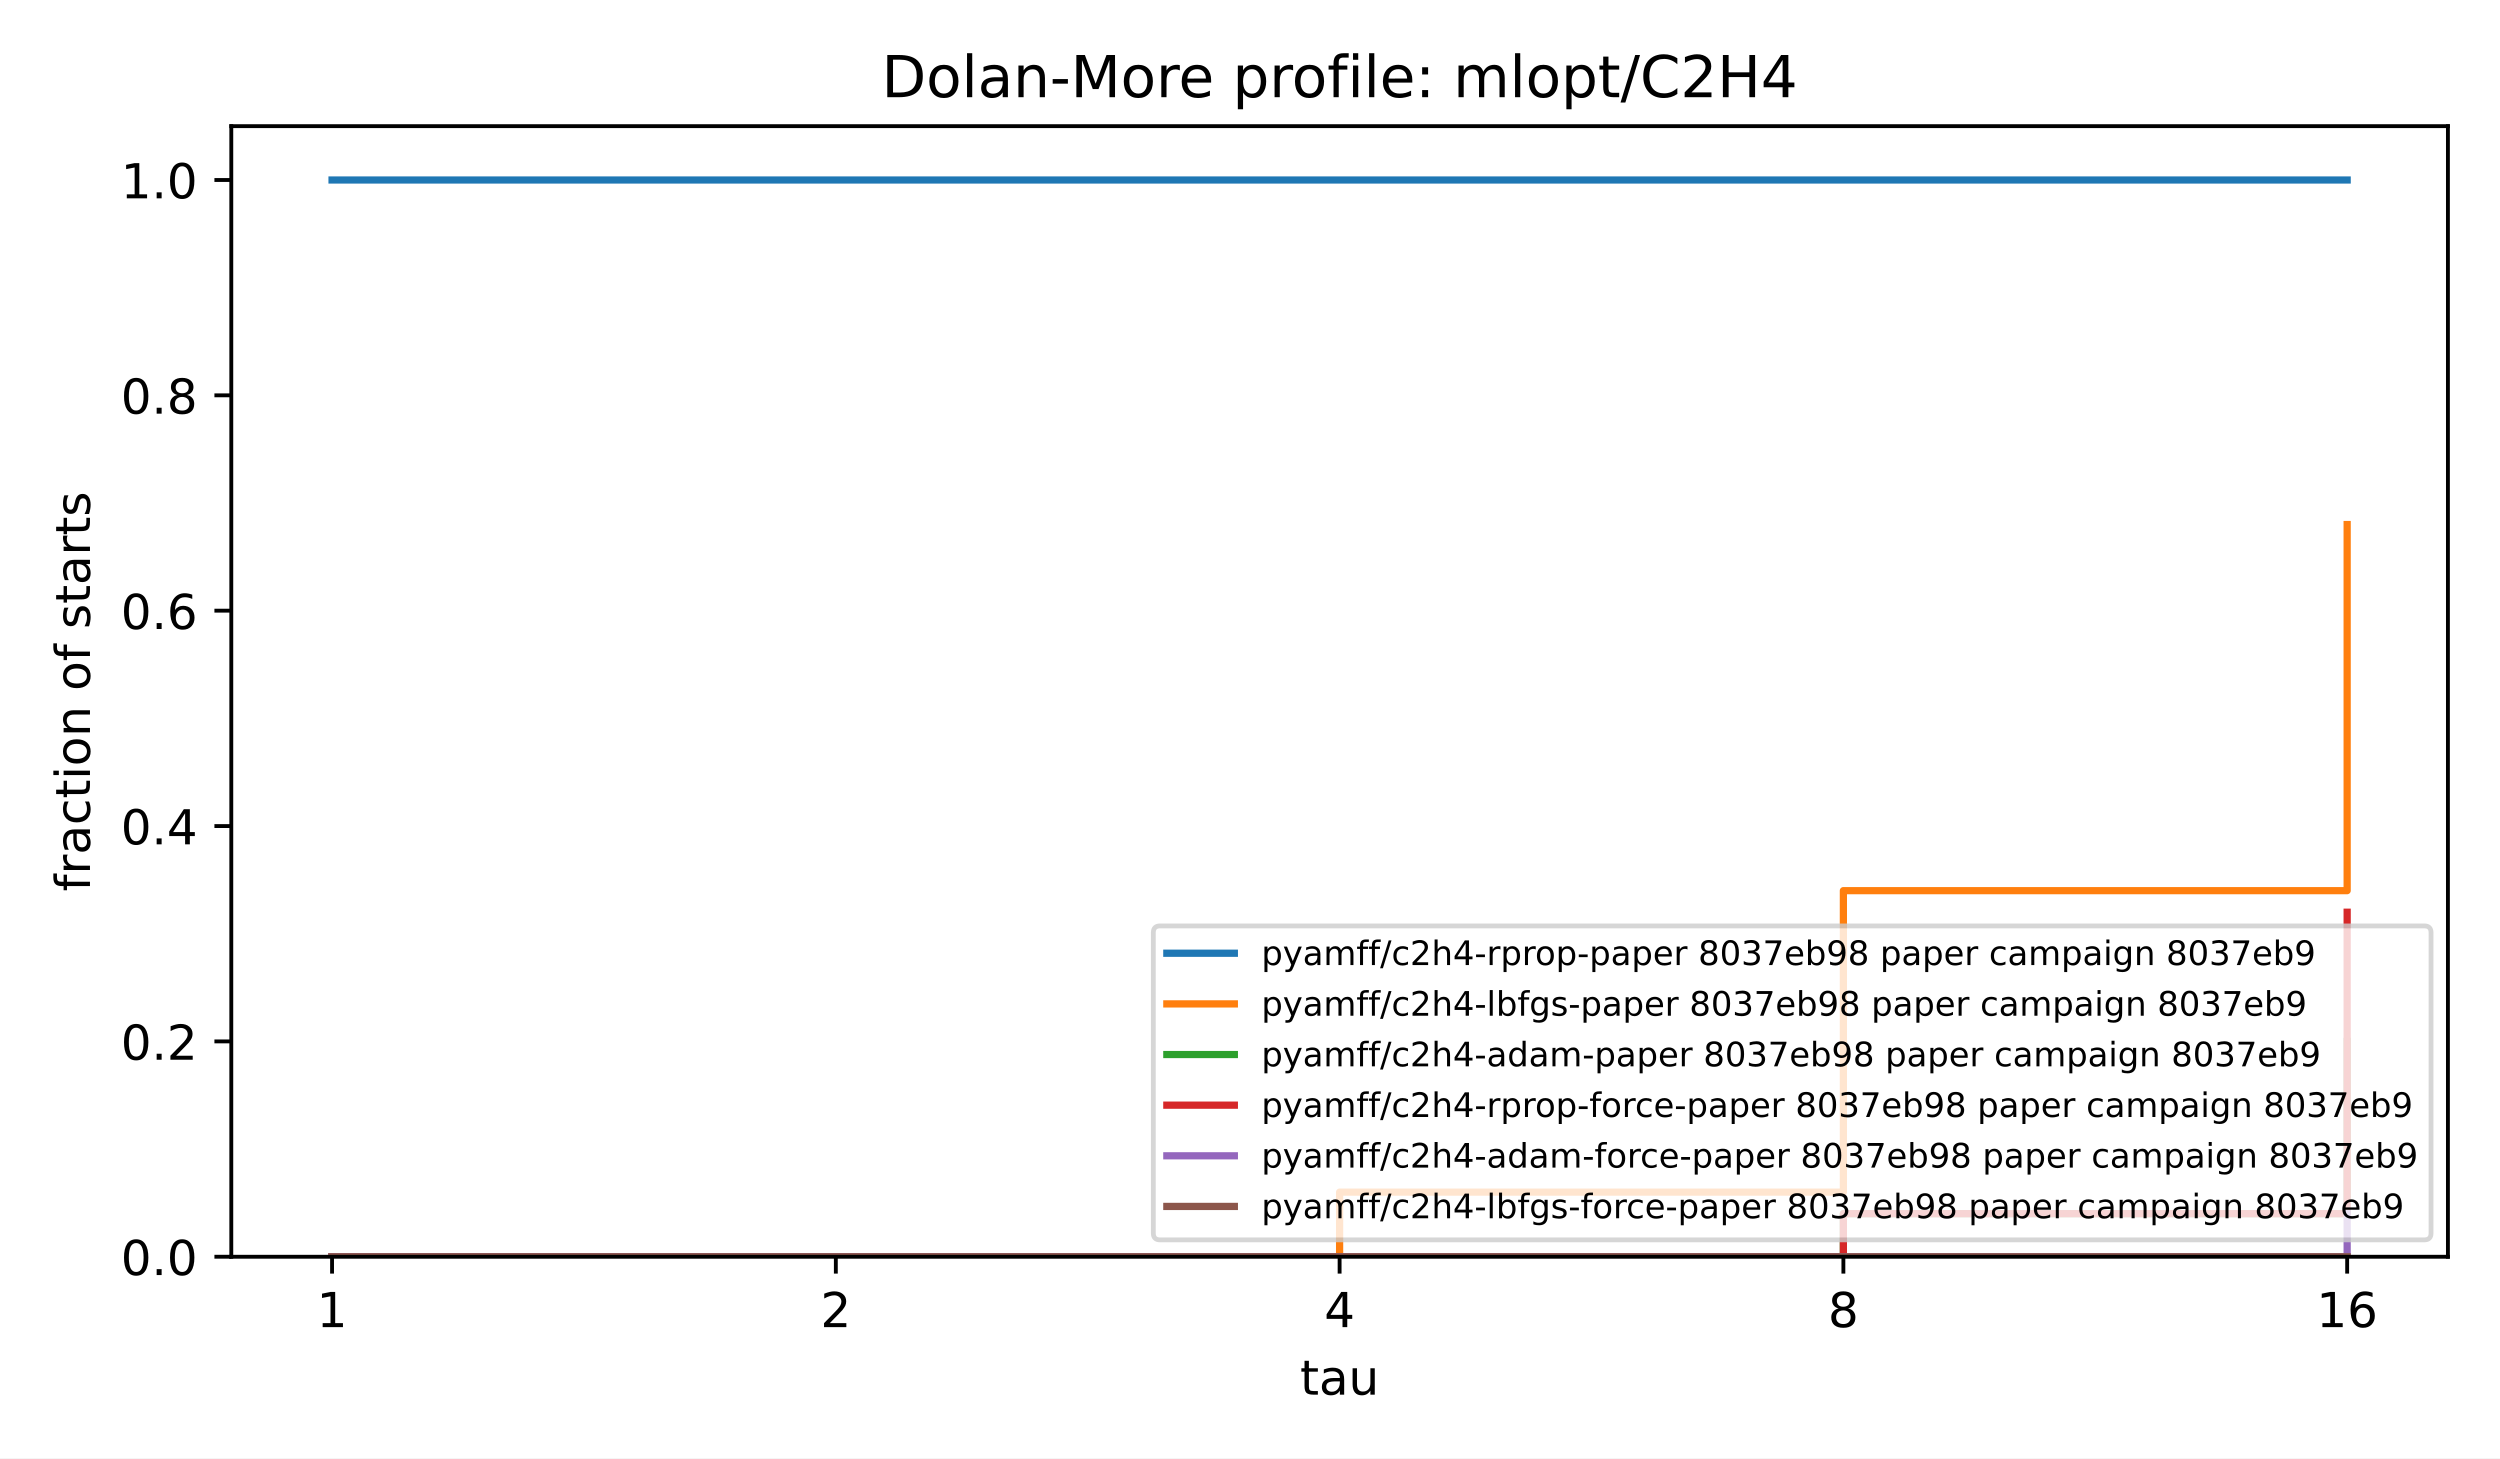
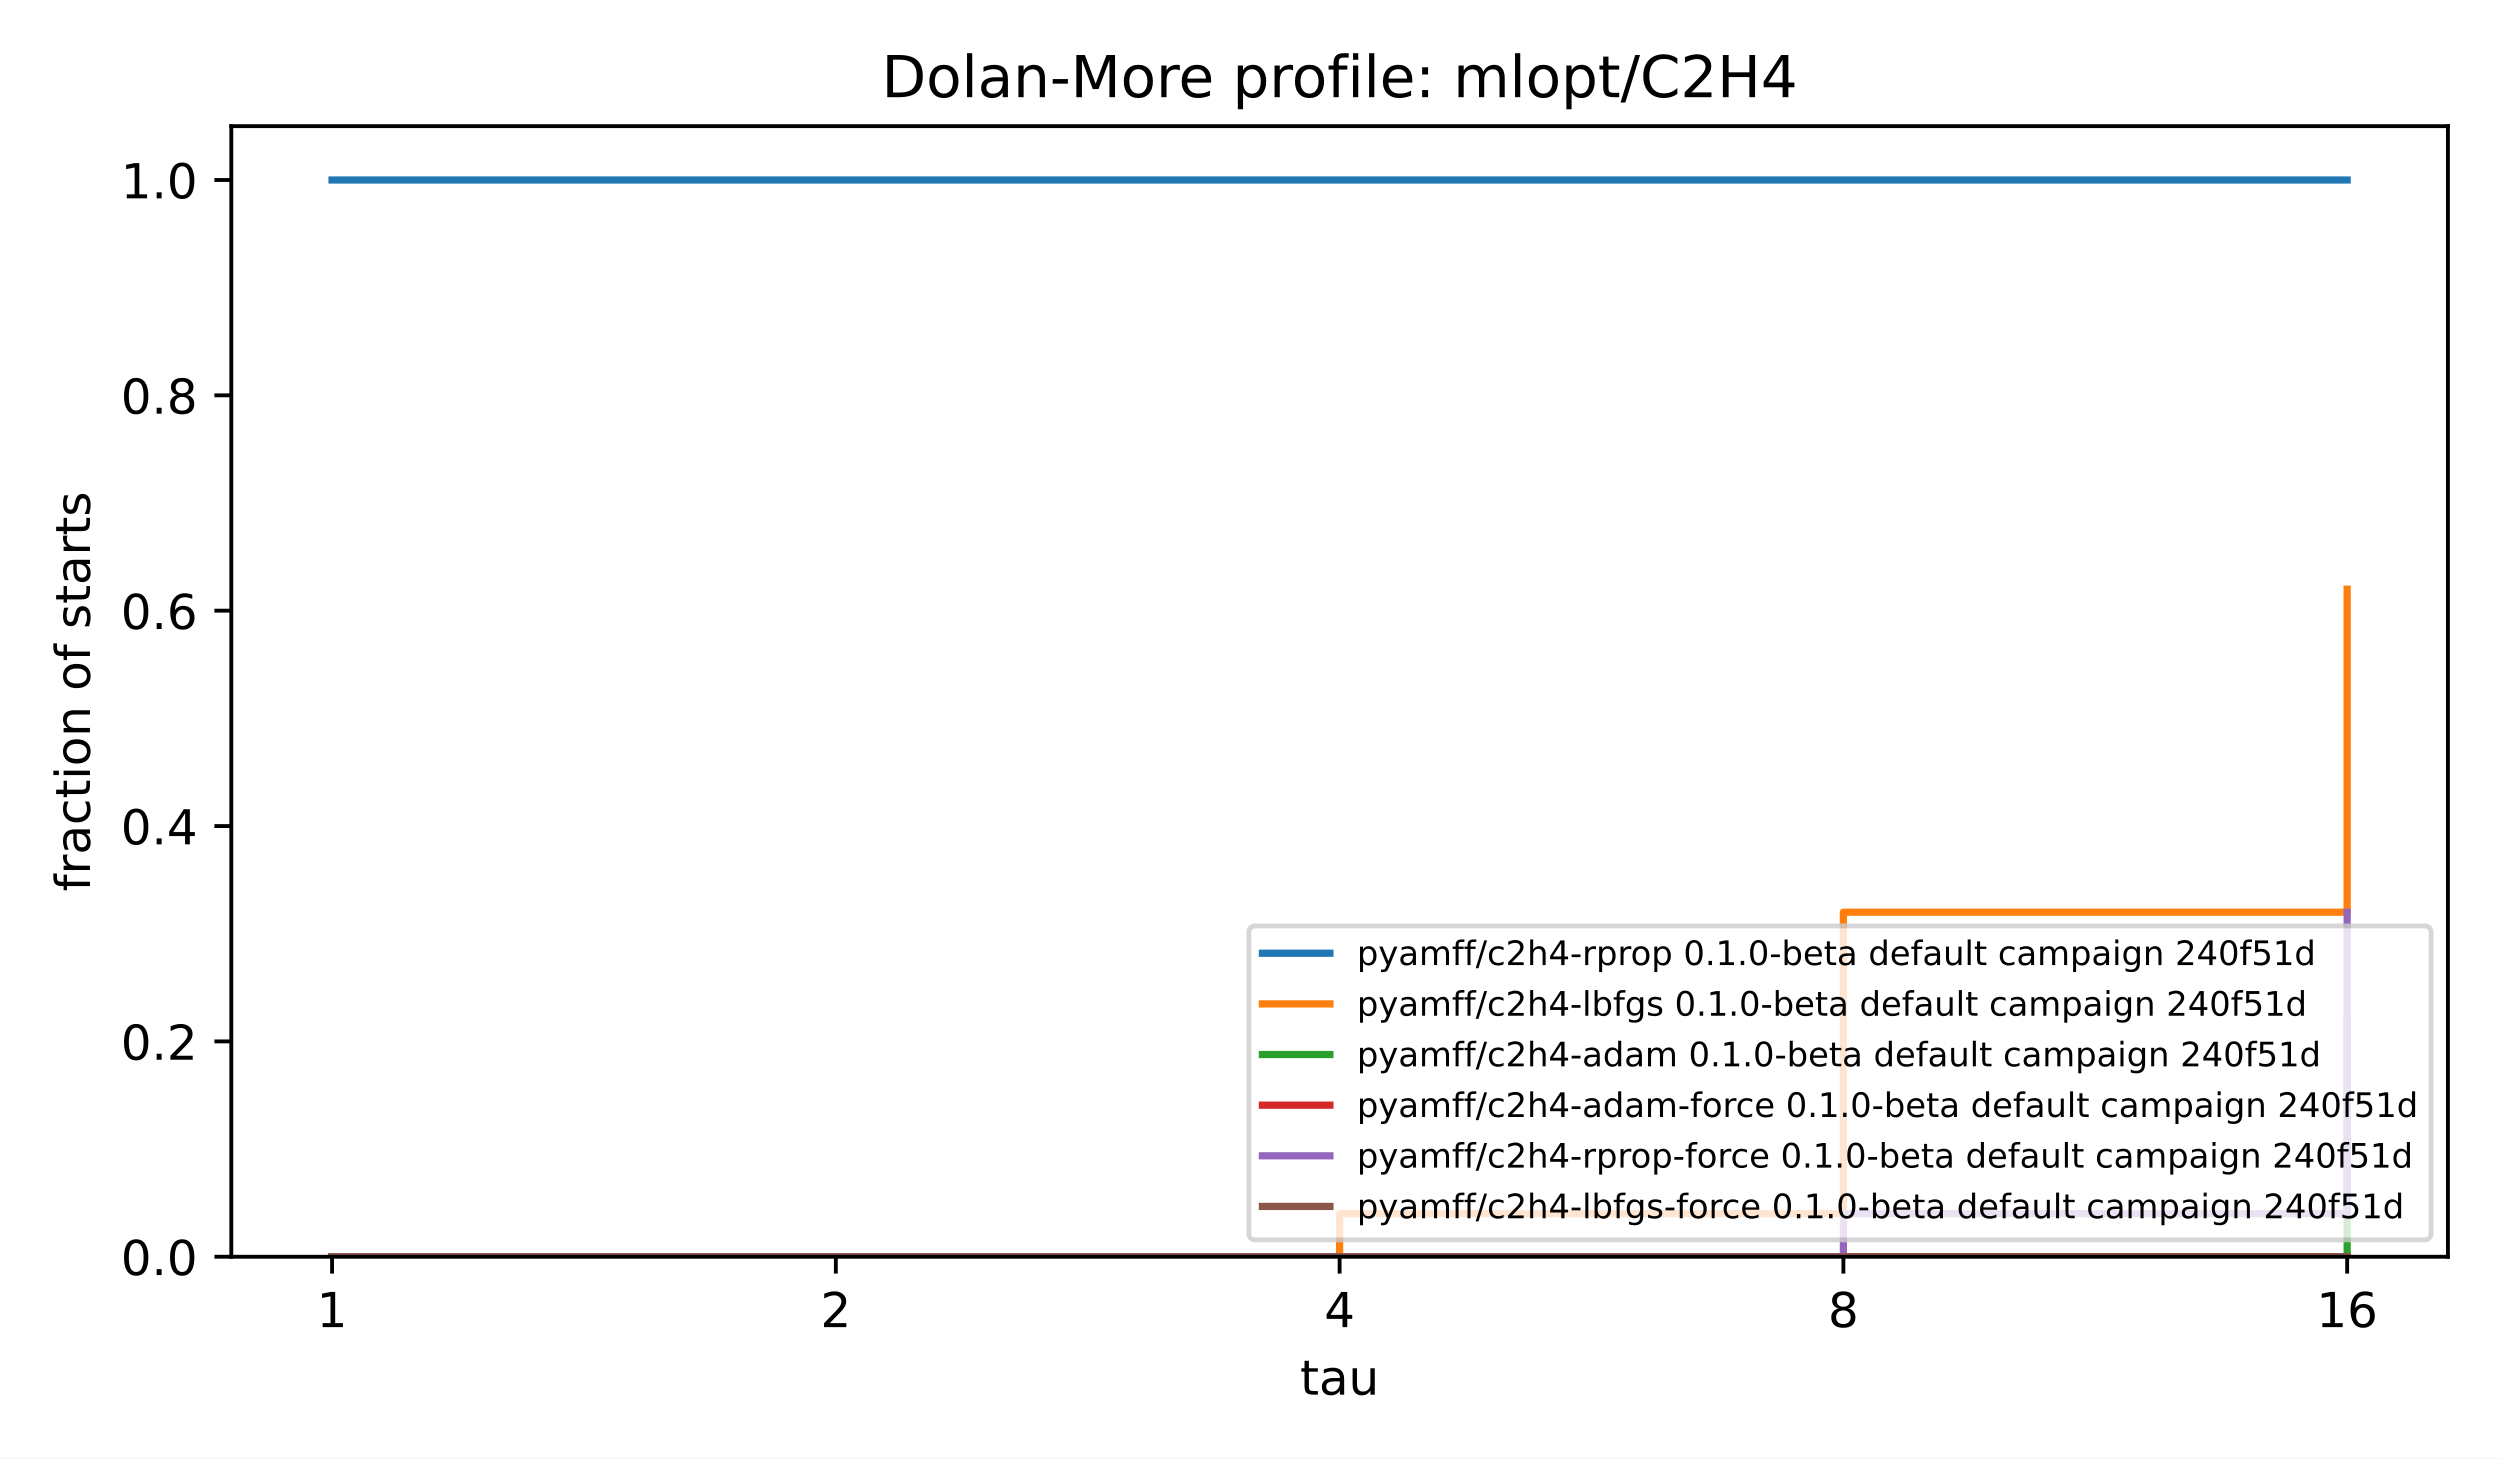
<svg xmlns="http://www.w3.org/2000/svg" xmlns:xlink="http://www.w3.org/1999/xlink" width="518.4pt" height="302.4pt" viewBox="0 0 518.4 302.4" version="1.1">
  <defs>
    <style type="text/css">*{stroke-linejoin: round; stroke-linecap: butt}</style>
  </defs>
  <g id="figure_1">
    <g id="patch_1">
      <path d="M 0 302.4  L 518.4 302.4  L 518.4 0  L 0 0  z " style="fill: #ffffff" />
    </g>
    <g id="axes_1">
      <g id="patch_2">
        <path d="M 47.962 260.6  L 507.6 260.6  L 507.6 26.16  L 47.962 26.16  z " style="fill: #ffffff" />
      </g>
      <g id="matplotlib.axis_1">
        <g id="xtick_1">
          <g id="line2d_1">
            <defs>
              <path id="m8ea4d47d77" d="M 0 0  L 0 3.5  " style="stroke: #000000; stroke-width: 0.8" />
            </defs>
            <g>
              <use xlink:href="#m8ea4d47d77" x="68.855" y="260.6" style="stroke: #000000; stroke-width: 0.8" />
            </g>
          </g>
          <g id="text_1">
            <text style="font-size: 10px; font-family: 'DejaVu Sans', 'Bitstream Vera Sans', 'Computer Modern Sans Serif', 'Lucida Grande', 'Verdana', 'Geneva', 'Lucid', 'Arial', 'Helvetica', 'Avant Garde', sans-serif; text-anchor: middle" x="68.855" y="275.198" transform="rotate(-0 68.85496 275.1977)">1</text>
          </g>
        </g>
        <g id="xtick_2">
          <g id="line2d_2">
            <g>
              <use xlink:href="#m8ea4d47d77" x="173.318" y="260.6" style="stroke: #000000; stroke-width: 0.8" />
            </g>
          </g>
          <g id="text_2">
            <text style="font-size: 10px; font-family: 'DejaVu Sans', 'Bitstream Vera Sans', 'Computer Modern Sans Serif', 'Lucida Grande', 'Verdana', 'Geneva', 'Lucid', 'Arial', 'Helvetica', 'Avant Garde', sans-serif; text-anchor: middle" x="173.318" y="275.198" transform="rotate(-0 173.3181 275.1977)">2</text>
          </g>
        </g>
        <g id="xtick_3">
          <g id="line2d_3">
            <g>
              <use xlink:href="#m8ea4d47d77" x="277.781" y="260.6" style="stroke: #000000; stroke-width: 0.8" />
            </g>
          </g>
          <g id="text_3">
            <text style="font-size: 10px; font-family: 'DejaVu Sans', 'Bitstream Vera Sans', 'Computer Modern Sans Serif', 'Lucida Grande', 'Verdana', 'Geneva', 'Lucid', 'Arial', 'Helvetica', 'Avant Garde', sans-serif; text-anchor: middle" x="277.781" y="275.198" transform="rotate(-0 277.7812 275.1977)">4</text>
          </g>
        </g>
        <g id="xtick_4">
          <g id="line2d_4">
            <g>
              <use xlink:href="#m8ea4d47d77" x="382.244" y="260.6" style="stroke: #000000; stroke-width: 0.8" />
            </g>
          </g>
          <g id="text_4">
            <text style="font-size: 10px; font-family: 'DejaVu Sans', 'Bitstream Vera Sans', 'Computer Modern Sans Serif', 'Lucida Grande', 'Verdana', 'Geneva', 'Lucid', 'Arial', 'Helvetica', 'Avant Garde', sans-serif; text-anchor: middle" x="382.244" y="275.198" transform="rotate(-0 382.2443 275.1977)">8</text>
          </g>
        </g>
        <g id="xtick_5">
          <g id="line2d_5">
            <g>
              <use xlink:href="#m8ea4d47d77" x="486.707" y="260.6" style="stroke: #000000; stroke-width: 0.8" />
            </g>
          </g>
          <g id="text_5">
            <text style="font-size: 10px; font-family: 'DejaVu Sans', 'Bitstream Vera Sans', 'Computer Modern Sans Serif', 'Lucida Grande', 'Verdana', 'Geneva', 'Lucid', 'Arial', 'Helvetica', 'Avant Garde', sans-serif; text-anchor: middle" x="486.707" y="275.198" transform="rotate(-0 486.7074 275.1977)">16</text>
          </g>
        </g>
        <g id="text_6">
          <text style="font-size: 10px; font-family: 'DejaVu Sans', 'Bitstream Vera Sans', 'Computer Modern Sans Serif', 'Lucida Grande', 'Verdana', 'Geneva', 'Lucid', 'Arial', 'Helvetica', 'Avant Garde', sans-serif; text-anchor: middle" x="277.781" y="289.198" transform="rotate(-0 277.7812 289.1977)">tau</text>
        </g>
      </g>
      <g id="matplotlib.axis_2">
        <g id="ytick_1">
          <g id="line2d_6">
            <defs>
              <path id="md659df78fa" d="M 0 0  L -3.5 0  " style="stroke: #000000; stroke-width: 0.8" />
            </defs>
            <g>
              <use xlink:href="#md659df78fa" x="47.962" y="260.6" style="stroke: #000000; stroke-width: 0.8" />
            </g>
          </g>
          <g id="text_7">
            <text style="font-size: 10px; font-family: 'DejaVu Sans', 'Bitstream Vera Sans', 'Computer Modern Sans Serif', 'Lucida Grande', 'Verdana', 'Geneva', 'Lucid', 'Arial', 'Helvetica', 'Avant Garde', sans-serif; text-anchor: end" x="40.962" y="264.399" transform="rotate(-0 40.96234 264.3988)">0.0</text>
          </g>
        </g>
        <g id="ytick_2">
          <g id="line2d_7">
            <g>
              <use xlink:href="#md659df78fa" x="47.962" y="215.945" style="stroke: #000000; stroke-width: 0.8" />
            </g>
          </g>
          <g id="text_8">
            <text style="font-size: 10px; font-family: 'DejaVu Sans', 'Bitstream Vera Sans', 'Computer Modern Sans Serif', 'Lucida Grande', 'Verdana', 'Geneva', 'Lucid', 'Arial', 'Helvetica', 'Avant Garde', sans-serif; text-anchor: end" x="40.962" y="219.744" transform="rotate(-0 40.96234 219.7436)">0.2</text>
          </g>
        </g>
        <g id="ytick_3">
          <g id="line2d_8">
            <g>
              <use xlink:href="#md659df78fa" x="47.962" y="171.29" style="stroke: #000000; stroke-width: 0.8" />
            </g>
          </g>
          <g id="text_9">
            <text style="font-size: 10px; font-family: 'DejaVu Sans', 'Bitstream Vera Sans', 'Computer Modern Sans Serif', 'Lucida Grande', 'Verdana', 'Geneva', 'Lucid', 'Arial', 'Helvetica', 'Avant Garde', sans-serif; text-anchor: end" x="40.962" y="175.088" transform="rotate(-0 40.96234 175.0884)">0.4</text>
          </g>
        </g>
        <g id="ytick_4">
          <g id="line2d_9">
            <g>
              <use xlink:href="#md659df78fa" x="47.962" y="126.634" style="stroke: #000000; stroke-width: 0.8" />
            </g>
          </g>
          <g id="text_10">
            <text style="font-size: 10px; font-family: 'DejaVu Sans', 'Bitstream Vera Sans', 'Computer Modern Sans Serif', 'Lucida Grande', 'Verdana', 'Geneva', 'Lucid', 'Arial', 'Helvetica', 'Avant Garde', sans-serif; text-anchor: end" x="40.962" y="130.433" transform="rotate(-0 40.96234 130.4331)">0.6</text>
          </g>
        </g>
        <g id="ytick_5">
          <g id="line2d_10">
            <g>
              <use xlink:href="#md659df78fa" x="47.962" y="81.979" style="stroke: #000000; stroke-width: 0.8" />
            </g>
          </g>
          <g id="text_11">
            <text style="font-size: 10px; font-family: 'DejaVu Sans', 'Bitstream Vera Sans', 'Computer Modern Sans Serif', 'Lucida Grande', 'Verdana', 'Geneva', 'Lucid', 'Arial', 'Helvetica', 'Avant Garde', sans-serif; text-anchor: end" x="40.962" y="85.778" transform="rotate(-0 40.96234 85.77788)">0.8</text>
          </g>
        </g>
        <g id="ytick_6">
          <g id="line2d_11">
            <g>
              <use xlink:href="#md659df78fa" x="47.962" y="37.324" style="stroke: #000000; stroke-width: 0.8" />
            </g>
          </g>
          <g id="text_12">
            <text style="font-size: 10px; font-family: 'DejaVu Sans', 'Bitstream Vera Sans', 'Computer Modern Sans Serif', 'Lucida Grande', 'Verdana', 'Geneva', 'Lucid', 'Arial', 'Helvetica', 'Avant Garde', sans-serif; text-anchor: end" x="40.962" y="41.123" transform="rotate(-0 40.96234 41.12264)">1.0</text>
          </g>
        </g>
        <g id="text_13">
          <text style="font-size: 10px; font-family: 'DejaVu Sans', 'Bitstream Vera Sans', 'Computer Modern Sans Serif', 'Lucida Grande', 'Verdana', 'Geneva', 'Lucid', 'Arial', 'Helvetica', 'Avant Garde', sans-serif; text-anchor: middle" x="18.657" y="143.38" transform="rotate(-90 18.65687 143.38)">fraction of starts</text>
        </g>
      </g>
      <g id="line2d_12">
        <path d="M 68.855 37.324  L 173.318 37.324  L 173.318 37.324  L 277.781 37.324  L 277.781 37.324  L 382.244 37.324  L 382.244 37.324  L 486.707 37.324  L 486.707 37.324  " clip-path="url(#p4e380cea4b)" style="fill: none; stroke: #1f77b4; stroke-width: 1.5; stroke-linecap: square" />
      </g>
      <g id="line2d_13">
-         <path d="M 68.855 260.6  L 173.318 260.6  L 173.318 260.6  L 277.781 260.6  L 277.781 247.203  L 382.244 247.203  L 382.244 184.686  L 486.707 184.686  L 486.707 108.772  " clip-path="url(#p4e380cea4b)" style="fill: none; stroke: #ff7f0e; stroke-width: 1.5; stroke-linecap: square" />
+         <path d="M 68.855 260.6  L 173.318 260.6  L 173.318 260.6  L 277.781 260.6  L 277.781 251.669  L 382.244 251.669  L 382.244 189.152  L 486.707 189.152  L 486.707 122.169  " clip-path="url(#p4e380cea4b)" style="fill: none; stroke: #ff7f0e; stroke-width: 1.5; stroke-linecap: square" />
      </g>
      <g id="line2d_14">
-         <path d="M 68.855 260.6  L 173.318 260.6  L 173.318 260.6  L 277.781 260.6  L 277.781 260.6  L 382.244 260.6  L 382.244 251.669  L 486.707 251.669  L 486.707 215.945  " clip-path="url(#p4e380cea4b)" style="fill: none; stroke: #2ca02c; stroke-width: 1.5; stroke-linecap: square" />
+         <path d="M 68.855 260.6  L 173.318 260.6  L 173.318 260.6  L 277.781 260.6  L 277.781 260.6  L 382.244 260.6  L 382.244 260.6  L 486.707 260.6  L 486.707 211.479  " clip-path="url(#p4e380cea4b)" style="fill: none; stroke: #2ca02c; stroke-width: 1.5; stroke-linecap: square" />
      </g>
      <g id="line2d_15">
-         <path d="M 68.855 260.6  L 173.318 260.6  L 173.318 260.6  L 277.781 260.6  L 277.781 260.6  L 382.244 260.6  L 382.244 251.669  L 486.707 251.669  L 486.707 189.152  " clip-path="url(#p4e380cea4b)" style="fill: none; stroke: #d62728; stroke-width: 1.5; stroke-linecap: square" />
+         <path d="M 68.855 260.6  L 173.318 260.6  L 173.318 260.6  L 277.781 260.6  L 277.781 260.6  L 382.244 260.6  L 382.244 260.6  L 486.707 260.6  L 486.707 260.6  " clip-path="url(#p4e380cea4b)" style="fill: none; stroke: #d62728; stroke-width: 1.5; stroke-linecap: square" />
      </g>
      <g id="line2d_16">
-         <path d="M 68.855 260.6  L 173.318 260.6  L 173.318 260.6  L 277.781 260.6  L 277.781 260.6  L 382.244 260.6  L 382.244 260.6  L 486.707 260.6  L 486.707 251.669  " clip-path="url(#p4e380cea4b)" style="fill: none; stroke: #9467bd; stroke-width: 1.5; stroke-linecap: square" />
+         <path d="M 68.855 260.6  L 173.318 260.6  L 173.318 260.6  L 277.781 260.6  L 277.781 260.6  L 382.244 260.6  L 382.244 251.669  L 486.707 251.669  L 486.707 189.152  " clip-path="url(#p4e380cea4b)" style="fill: none; stroke: #9467bd; stroke-width: 1.5; stroke-linecap: square" />
      </g>
      <g id="line2d_17">
        <path d="M 68.855 260.6  L 173.318 260.6  L 173.318 260.6  L 277.781 260.6  L 277.781 260.6  L 382.244 260.6  L 382.244 260.6  L 486.707 260.6  L 486.707 260.6  " clip-path="url(#p4e380cea4b)" style="fill: none; stroke: #8c564b; stroke-width: 1.5; stroke-linecap: square" />
      </g>
      <g id="patch_3">
        <path d="M 47.962 260.6  L 47.962 26.16  " style="fill: none; stroke: #000000; stroke-width: 0.8; stroke-linejoin: miter; stroke-linecap: square" />
      </g>
      <g id="patch_4">
        <path d="M 507.6 260.6  L 507.6 26.16  " style="fill: none; stroke: #000000; stroke-width: 0.8; stroke-linejoin: miter; stroke-linecap: square" />
      </g>
      <g id="patch_5">
        <path d="M 47.962 260.6  L 507.6 260.6  " style="fill: none; stroke: #000000; stroke-width: 0.8; stroke-linejoin: miter; stroke-linecap: square" />
      </g>
      <g id="patch_6">
        <path d="M 47.962 26.16  L 507.6 26.16  " style="fill: none; stroke: #000000; stroke-width: 0.8; stroke-linejoin: miter; stroke-linecap: square" />
      </g>
      <g id="text_14">
        <text style="font-size: 12px; font-family: 'DejaVu Sans', 'Bitstream Vera Sans', 'Computer Modern Sans Serif', 'Lucida Grande', 'Verdana', 'Geneva', 'Lucid', 'Arial', 'Helvetica', 'Avant Garde', sans-serif; text-anchor: middle" x="277.781" y="20.16" transform="rotate(-0 277.7812 20.16)">Dolan-More profile: mlopt/C2H4</text>
      </g>
      <g id="legend_1">
        <g id="patch_7">
-           <path d="M 240.554 257.1  L 502.7 257.1  Q 504.1 257.1 504.1 255.7  L 504.1 193.397  Q 504.1 191.997 502.7 191.997  L 240.554 191.997  Q 239.154 191.997 239.154 193.397  L 239.154 255.7  Q 239.154 257.1 240.554 257.1  z " style="fill: #ffffff; opacity: 0.8; stroke: #cccccc; stroke-linejoin: miter" />
+           <path d="M 260.37 257.1  L 502.7 257.1  Q 504.1 257.1 504.1 255.7  L 504.1 193.397  Q 504.1 191.997 502.7 191.997  L 260.37 191.997  Q 258.97 191.997 258.97 193.397  L 258.97 255.7  Q 258.97 257.1 260.37 257.1  z " style="fill: #ffffff; opacity: 0.8; stroke: #cccccc; stroke-linejoin: miter" />
        </g>
        <g id="line2d_18">
-           <path d="M 241.954 197.666  L 248.954 197.666  L 248.954 197.666  L 255.954 197.666  L 255.954 197.666  " style="fill: none; stroke: #1f77b4; stroke-width: 1.5; stroke-linecap: square" />
+           <path d="M 261.77 197.666  L 268.77 197.666  L 268.77 197.666  L 275.77 197.666  L 275.77 197.666  " style="fill: none; stroke: #1f77b4; stroke-width: 1.5; stroke-linecap: square" />
        </g>
        <g id="text_15">
-           <text style="font-size: 7px; font-family: 'DejaVu Sans', 'Bitstream Vera Sans', 'Computer Modern Sans Serif', 'Lucida Grande', 'Verdana', 'Geneva', 'Lucid', 'Arial', 'Helvetica', 'Avant Garde', sans-serif; text-anchor: start" x="261.554" y="200.116" transform="rotate(-0 261.5544 200.1156)">pyamff/c2h4-rprop-paper 8037eb98 paper campaign 8037eb9</text>
+           <text style="font-size: 7px; font-family: 'DejaVu Sans', 'Bitstream Vera Sans', 'Computer Modern Sans Serif', 'Lucida Grande', 'Verdana', 'Geneva', 'Lucid', 'Arial', 'Helvetica', 'Avant Garde', sans-serif; text-anchor: start" x="281.37" y="200.116" transform="rotate(-0 281.3698 200.1156)">pyamff/c2h4-rprop 0.1.0-beta default campaign 240f51d</text>
        </g>
        <g id="line2d_19">
-           <path d="M 241.954 208.166  L 248.954 208.166  L 248.954 208.166  L 255.954 208.166  L 255.954 208.166  " style="fill: none; stroke: #ff7f0e; stroke-width: 1.5; stroke-linecap: square" />
+           <path d="M 261.77 208.166  L 268.77 208.166  L 268.77 208.166  L 275.77 208.166  L 275.77 208.166  " style="fill: none; stroke: #ff7f0e; stroke-width: 1.5; stroke-linecap: square" />
        </g>
        <g id="text_16">
-           <text style="font-size: 7px; font-family: 'DejaVu Sans', 'Bitstream Vera Sans', 'Computer Modern Sans Serif', 'Lucida Grande', 'Verdana', 'Geneva', 'Lucid', 'Arial', 'Helvetica', 'Avant Garde', sans-serif; text-anchor: start" x="261.554" y="210.616" transform="rotate(-0 261.5544 210.6162)">pyamff/c2h4-lbfgs-paper 8037eb98 paper campaign 8037eb9</text>
+           <text style="font-size: 7px; font-family: 'DejaVu Sans', 'Bitstream Vera Sans', 'Computer Modern Sans Serif', 'Lucida Grande', 'Verdana', 'Geneva', 'Lucid', 'Arial', 'Helvetica', 'Avant Garde', sans-serif; text-anchor: start" x="281.37" y="210.616" transform="rotate(-0 281.3698 210.6162)">pyamff/c2h4-lbfgs 0.1.0-beta default campaign 240f51d</text>
        </g>
        <g id="line2d_20">
-           <path d="M 241.954 218.667  L 248.954 218.667  L 248.954 218.667  L 255.954 218.667  L 255.954 218.667  " style="fill: none; stroke: #2ca02c; stroke-width: 1.5; stroke-linecap: square" />
+           <path d="M 261.77 218.667  L 268.77 218.667  L 268.77 218.667  L 275.77 218.667  L 275.77 218.667  " style="fill: none; stroke: #2ca02c; stroke-width: 1.5; stroke-linecap: square" />
        </g>
        <g id="text_17">
-           <text style="font-size: 7px; font-family: 'DejaVu Sans', 'Bitstream Vera Sans', 'Computer Modern Sans Serif', 'Lucida Grande', 'Verdana', 'Geneva', 'Lucid', 'Arial', 'Helvetica', 'Avant Garde', sans-serif; text-anchor: start" x="261.554" y="221.117" transform="rotate(-0 261.5544 221.1167)">pyamff/c2h4-adam-paper 8037eb98 paper campaign 8037eb9</text>
+           <text style="font-size: 7px; font-family: 'DejaVu Sans', 'Bitstream Vera Sans', 'Computer Modern Sans Serif', 'Lucida Grande', 'Verdana', 'Geneva', 'Lucid', 'Arial', 'Helvetica', 'Avant Garde', sans-serif; text-anchor: start" x="281.37" y="221.117" transform="rotate(-0 281.3698 221.1167)">pyamff/c2h4-adam 0.1.0-beta default campaign 240f51d</text>
        </g>
        <g id="line2d_21">
-           <path d="M 241.954 229.167  L 248.954 229.167  L 248.954 229.167  L 255.954 229.167  L 255.954 229.167  " style="fill: none; stroke: #d62728; stroke-width: 1.5; stroke-linecap: square" />
+           <path d="M 261.77 229.167  L 268.77 229.167  L 268.77 229.167  L 275.77 229.167  L 275.77 229.167  " style="fill: none; stroke: #d62728; stroke-width: 1.5; stroke-linecap: square" />
        </g>
        <g id="text_18">
-           <text style="font-size: 7px; font-family: 'DejaVu Sans', 'Bitstream Vera Sans', 'Computer Modern Sans Serif', 'Lucida Grande', 'Verdana', 'Geneva', 'Lucid', 'Arial', 'Helvetica', 'Avant Garde', sans-serif; text-anchor: start" x="261.554" y="231.617" transform="rotate(-0 261.5544 231.6173)">pyamff/c2h4-rprop-force-paper 8037eb98 paper campaign 8037eb9</text>
+           <text style="font-size: 7px; font-family: 'DejaVu Sans', 'Bitstream Vera Sans', 'Computer Modern Sans Serif', 'Lucida Grande', 'Verdana', 'Geneva', 'Lucid', 'Arial', 'Helvetica', 'Avant Garde', sans-serif; text-anchor: start" x="281.37" y="231.617" transform="rotate(-0 281.3698 231.6173)">pyamff/c2h4-adam-force 0.1.0-beta default campaign 240f51d</text>
        </g>
        <g id="line2d_22">
-           <path d="M 241.954 239.668  L 248.954 239.668  L 248.954 239.668  L 255.954 239.668  L 255.954 239.668  " style="fill: none; stroke: #9467bd; stroke-width: 1.5; stroke-linecap: square" />
+           <path d="M 261.77 239.668  L 268.77 239.668  L 268.77 239.668  L 275.77 239.668  L 275.77 239.668  " style="fill: none; stroke: #9467bd; stroke-width: 1.5; stroke-linecap: square" />
        </g>
        <g id="text_19">
-           <text style="font-size: 7px; font-family: 'DejaVu Sans', 'Bitstream Vera Sans', 'Computer Modern Sans Serif', 'Lucida Grande', 'Verdana', 'Geneva', 'Lucid', 'Arial', 'Helvetica', 'Avant Garde', sans-serif; text-anchor: start" x="261.554" y="242.118" transform="rotate(-0 261.5544 242.1178)">pyamff/c2h4-adam-force-paper 8037eb98 paper campaign 8037eb9</text>
+           <text style="font-size: 7px; font-family: 'DejaVu Sans', 'Bitstream Vera Sans', 'Computer Modern Sans Serif', 'Lucida Grande', 'Verdana', 'Geneva', 'Lucid', 'Arial', 'Helvetica', 'Avant Garde', sans-serif; text-anchor: start" x="281.37" y="242.118" transform="rotate(-0 281.3698 242.1178)">pyamff/c2h4-rprop-force 0.1.0-beta default campaign 240f51d</text>
        </g>
        <g id="line2d_23">
-           <path d="M 241.954 250.168  L 248.954 250.168  L 248.954 250.168  L 255.954 250.168  L 255.954 250.168  " style="fill: none; stroke: #8c564b; stroke-width: 1.5; stroke-linecap: square" />
+           <path d="M 261.77 250.168  L 268.77 250.168  L 268.77 250.168  L 275.77 250.168  L 275.77 250.168  " style="fill: none; stroke: #8c564b; stroke-width: 1.5; stroke-linecap: square" />
        </g>
        <g id="text_20">
-           <text style="font-size: 7px; font-family: 'DejaVu Sans', 'Bitstream Vera Sans', 'Computer Modern Sans Serif', 'Lucida Grande', 'Verdana', 'Geneva', 'Lucid', 'Arial', 'Helvetica', 'Avant Garde', sans-serif; text-anchor: start" x="261.554" y="252.618" transform="rotate(-0 261.5544 252.6184)">pyamff/c2h4-lbfgs-force-paper 8037eb98 paper campaign 8037eb9</text>
+           <text style="font-size: 7px; font-family: 'DejaVu Sans', 'Bitstream Vera Sans', 'Computer Modern Sans Serif', 'Lucida Grande', 'Verdana', 'Geneva', 'Lucid', 'Arial', 'Helvetica', 'Avant Garde', sans-serif; text-anchor: start" x="281.37" y="252.618" transform="rotate(-0 281.3698 252.6184)">pyamff/c2h4-lbfgs-force 0.1.0-beta default campaign 240f51d</text>
        </g>
      </g>
    </g>
  </g>
  <defs>
    <clipPath id="p4e380cea4b">
      <rect x="47.962" y="26.16" width="459.638" height="234.44" />
    </clipPath>
  </defs>
</svg>
